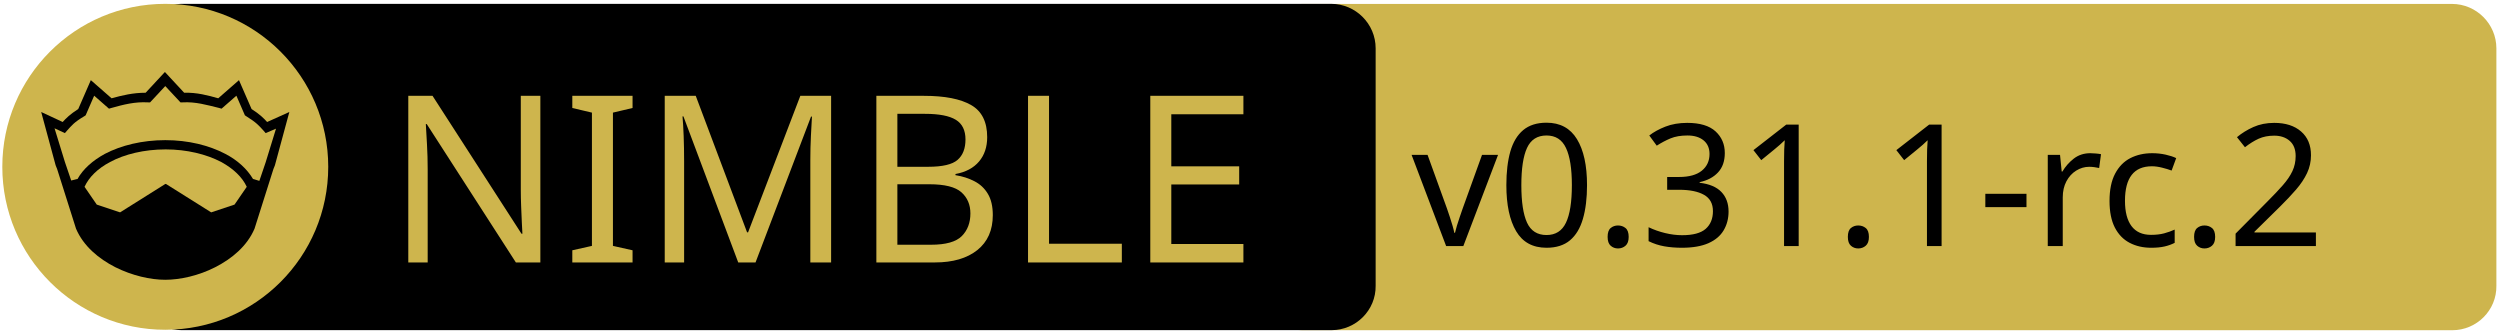
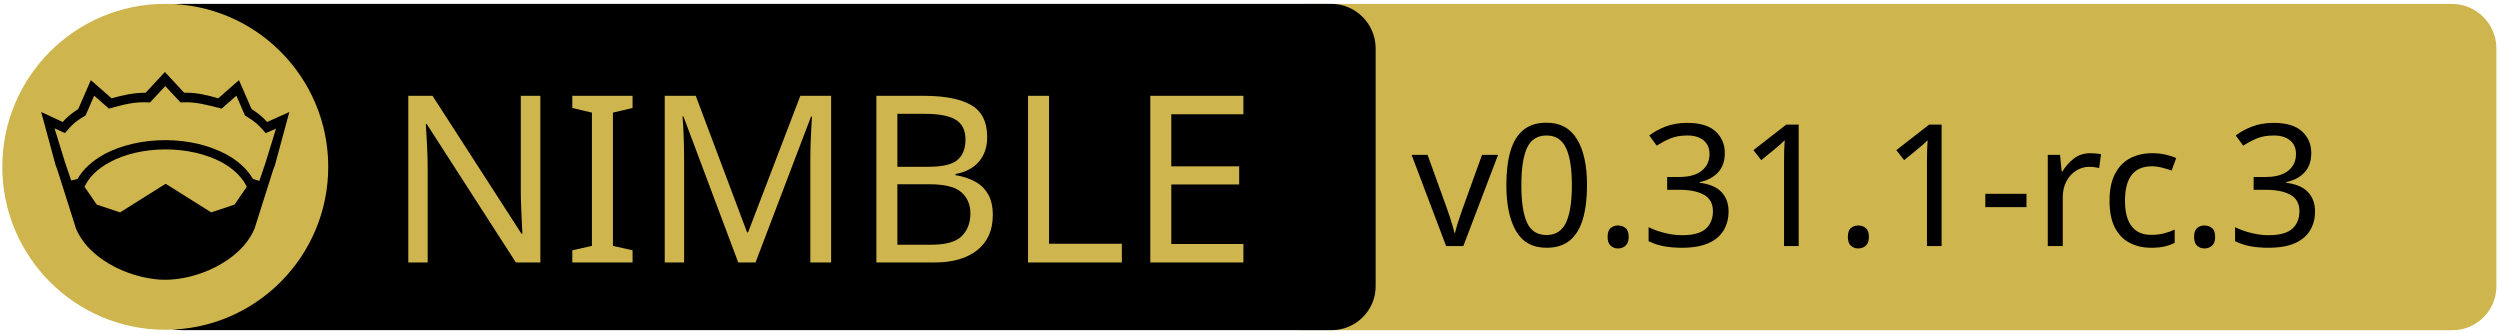
<svg xmlns="http://www.w3.org/2000/svg" xmlns:xlink="http://www.w3.org/1999/xlink" width="675" height="90" xml:space="preserve" version="1.1">
  <a xlink:href="https://github.com/waku-org/nwaku">
    <g>
      <path fill="#CEB54D" id="svg_15" d="m662.123,89.159l-310.5,0c-6.6,0 -12,-5.4 -12,-12l0,-64.1c0,-6.6 5.4,-12 12,-12l310.4,0c6.6,0 12,5.4 12,12l0,64.1c0.1,6.6 -5.3,12 -11.9,12z" />
      <path id="svg_1" d="m359.524,89.139l-310.5,0c-6.6,0 -12,-5.4 -12,-12l0,-64.1c0,-6.6 5.4,-12 12,-12l310.4,0c6.6,0 12,5.4 12,12l0,64.1c0.1,6.6 -5.3,12 -11.9,12z" />
      <rect id="svg_2" fill="none" height="45.9" width="315.3" class="st0" y="24.539" x="60.224" />
      <circle id="svg_4" fill="#CEB54D" r="44" cy="45.039" cx="44.624" class="st1" />
      <g id="XMLID_4_">
        <path id="svg_5" d="m78.124,30.239l-3.9,14.4l-0.4,1l-5.1,16.1c0,0 0,0 0,0c-2,4.7 -6.1,8.1 -10.6,10.4c-4.5,2.3 -9.5,3.4 -13.5,3.4c-4,0 -8.9,-1.1 -13.5,-3.4c-4.5,-2.3 -8.6,-5.7 -10.6,-10.4c0,0 0,0 0,0l-5.1,-16.1l-0.4,-1l-3.9,-14.4l5.8,2.7c0.9,-1 2,-2.1 4.2,-3.5l3.4,-7.8l5.6,4.9c2.9,-0.8 5.8,-1.5 9.2,-1.5l5.2,-5.6l5.2,5.6c3.4,-0.1 6.4,0.7 9.2,1.5l5.6,-4.9l3.4,7.8c2.2,1.4 3.3,2.5 4.2,3.5l6,-2.7z" />
        <g id="XMLID_6_">
          <g id="svg_6">
            <path id="svg_7" fill="#CEB54D" d="m66.624,50.439l-3.3,4.8l-6.3,2.1l-12.1,-7.6c-0.1,-0.1 -0.3,-0.1 -0.4,0l-12.1,7.6l-6.3,-2.1l-3.3,-4.8c1.2,-2.6 3.5,-4.9 6.9,-6.7c3.9,-2.1 9.2,-3.4 15,-3.4c5.7,0 11,1.3 15,3.4c3.3,1.8 5.7,4.1 6.9,6.7z" class="st1" />
          </g>
          <g id="svg_8" />
        </g>
        <g id="XMLID_5_">
          <g id="svg_9">
            <path id="svg_10" fill="#CEB54D" d="m74.524,34.739l-2.8,9.1l-1.7,5l-1.6,-0.5c0,0 -0.1,0 -0.1,0c-1.6,-2.7 -4.2,-5.1 -7.5,-6.8c-4.4,-2.3 -10,-3.7 -16.2,-3.7c-6.2,0 -11.9,1.4 -16.3,3.7c-3.3,1.8 -5.9,4.1 -7.4,6.8c0,0 -0.1,0 -0.1,0l-1.6,0.4l-1.7,-5l-2.8,-9.1l2.8,1.3l0.6,-0.7c1.2,-1.3 1.8,-2.2 4.7,-3.9l0.3,-0.2l2.3,-5.3l4,3.5l0.7,-0.2c3.2,-0.9 6.3,-1.7 9.8,-1.5l0.6,0l4.1,-4.4l4.1,4.4l0.6,0c3.5,-0.2 6.5,0.7 9.8,1.5l0.7,0.2l4,-3.5l2.3,5.3l0.3,0.2c2.9,1.8 3.5,2.6 4.7,3.9l0.6,0.7l2.8,-1.2z" class="st1" />
          </g>
          <g id="svg_11" />
        </g>
      </g>
      <text x="-442" y="-350.021" id="svg_16" font-size="63px" font-family="'PT Sans Caption', 'Tahoma', 'Helvetica Neue Medium', 'PT Sans', sans-serif" fill="#CEB54D" class="st1 st2 st3" transform="matrix(1 0 0 1 546.13 420.879)">NIMBLE</text>
-       <text x="-165" y="-354.438" id="svg_17" font-size="45.938px" font-family="'PT Sans Caption', 'Tahoma', 'Helvetica Neue Medium', 'PT Sans', sans-serif" fill="#000000" class="st1 st2 st3" transform="matrix(1 0 0 1 546.13 420.879)">v0.31.1-rc.2</text>
+       <text x="-165" y="-354.438" id="svg_17" font-size="45.938px" font-family="'PT Sans Caption', 'Tahoma', 'Helvetica Neue Medium', 'PT Sans', sans-serif" fill="#000000" class="st1 st2 st3" transform="matrix(1 0 0 1 546.13 420.879)">v0.31.1-rc.3</text>
    </g>
  </a>
</svg>
